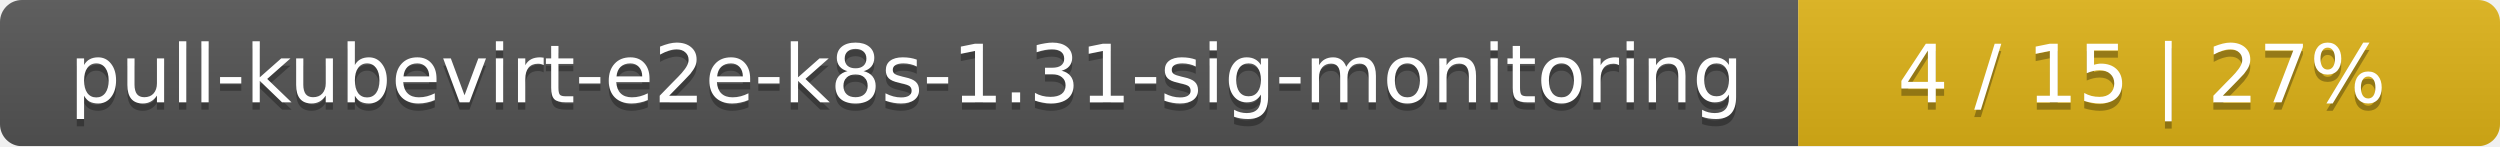
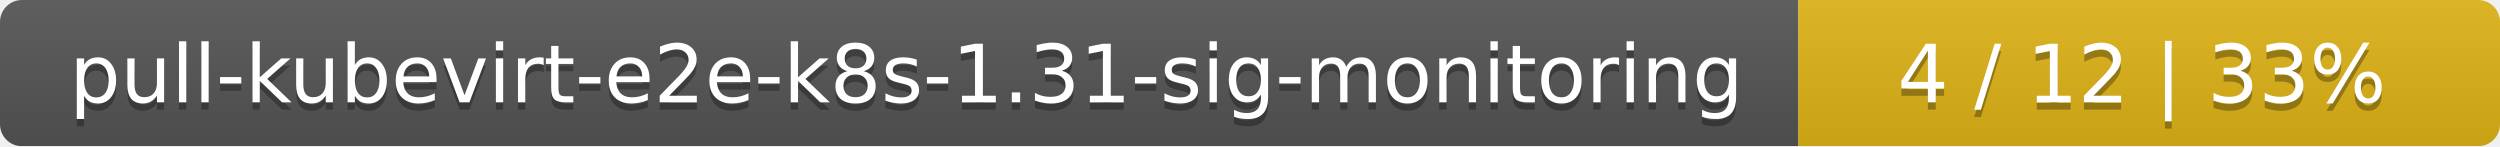
<svg xmlns="http://www.w3.org/2000/svg" width="342" height="20">
  <linearGradient id="smooth" x2="0" y2="100%">
    <stop offset="0" stop-color="#bbb" stop-opacity=".1" />
    <stop offset="1" stop-opacity=".1" />
  </linearGradient>
  <mask id="round">
    <rect width="342" height="20" rx="3" fill="#fff" />
  </mask>
  <g mask="url(#round)">
    <rect width="246" height="20" fill="#555" />
    <rect x="246" width="96" height="20" fill="#dfb317" />
    <rect width="342" height="20" fill="url(#smooth)" />
  </g>
  <g fill="#fff" text-anchor="middle" font-family="DejaVu Sans,Verdana,Geneva,sans-serif" font-size="11">
    <text x="124" y="15" fill="#010101" fill-opacity=".3">pull-kubevirt-e2e-k8s-1.31-sig-monitoring</text>
    <text x="124" y="14">pull-kubevirt-e2e-k8s-1.31-sig-monitoring</text>
-     <text x="293" y="15" fill="#010101" fill-opacity=".3">4 / 15    |    27%</text>
-     <text x="293" y="14">4 / 15    |    27%</text>
+     <text x="293" y="15" fill="#010101" fill-opacity=".3">4 / 12    |    33%</text>
+     <text x="293" y="14">4 / 12    |    33%</text>
  </g>
</svg>
